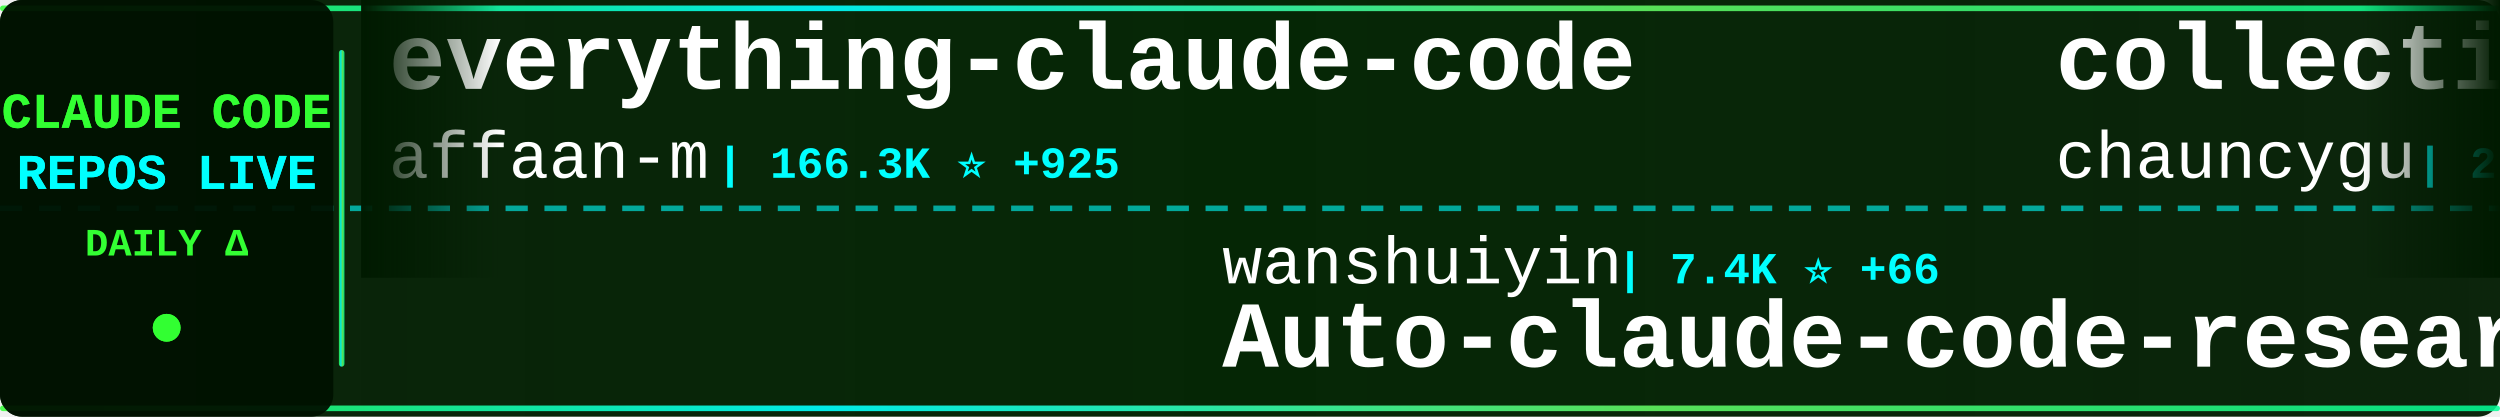
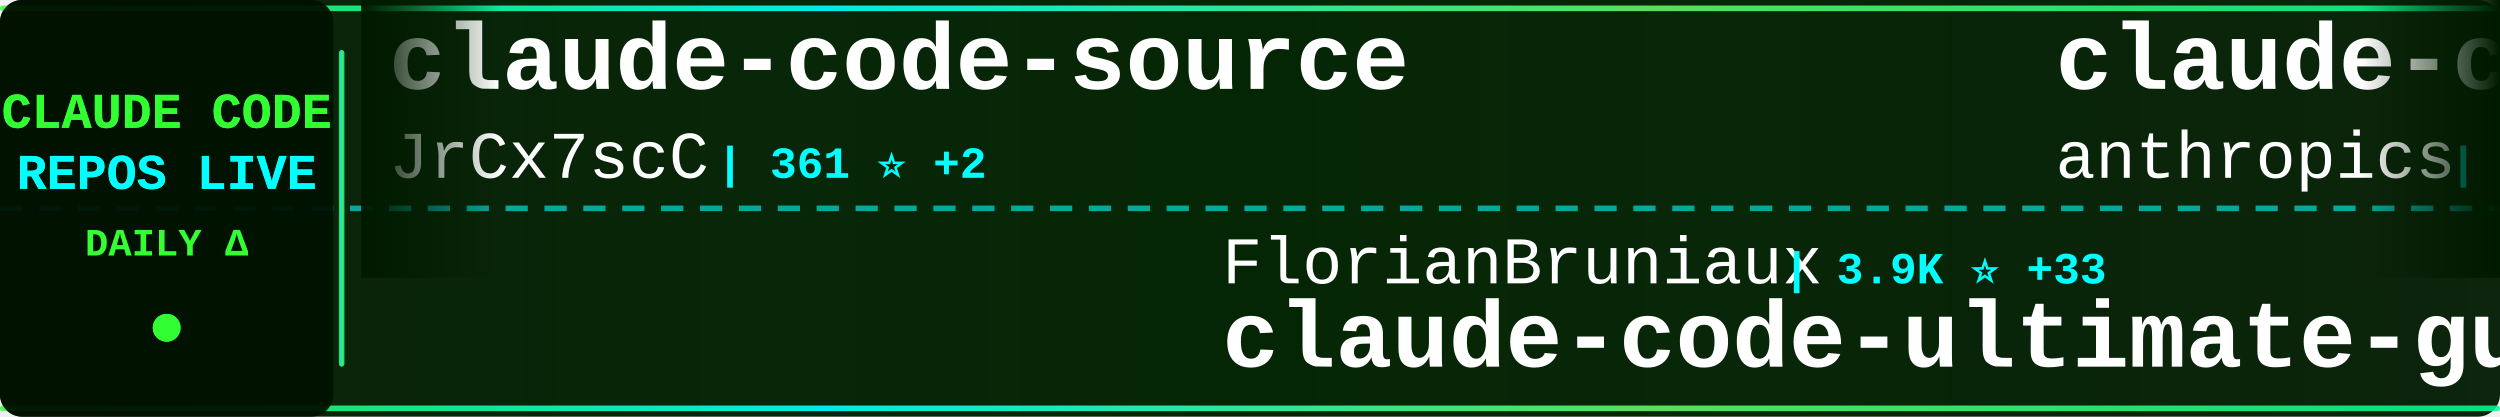
<svg xmlns="http://www.w3.org/2000/svg" width="900" height="150">
  <defs>
    <linearGradient id="tickerBg" x1="0%" y1="0%" x2="100%" y2="0%">
      <stop offset="0%" style="stop-color:#001a00;stop-opacity:0.95" />
      <stop offset="50%" style="stop-color:#002200;stop-opacity:0.98" />
      <stop offset="100%" style="stop-color:#001a00;stop-opacity:0.95" />
    </linearGradient>
    <linearGradient id="borderGrad" x1="0%" y1="0%" x2="100%" y2="0%">
      <stop offset="0%" style="stop-color:#33ff33;stop-opacity:0.85">
        <animate attributeName="stop-opacity" values="0.85;1;0.85" dur="2s" repeatCount="indefinite" />
      </stop>
      <stop offset="33%" style="stop-color:#00ffff;stop-opacity:0.9">
        <animate attributeName="stop-opacity" values="0.9;1;0.9" dur="2.2s" repeatCount="indefinite" />
      </stop>
      <stop offset="66%" style="stop-color:#66ff66;stop-opacity:0.85">
        <animate attributeName="stop-opacity" values="0.85;1;0.85" dur="1.8s" repeatCount="indefinite" />
      </stop>
      <stop offset="100%" style="stop-color:#00ff99;stop-opacity:0.85">
        <animate attributeName="stop-opacity" values="0.85;1;0.85" dur="2s" repeatCount="indefinite" />
      </stop>
    </linearGradient>
    <filter id="textGlow">
      <feGaussianBlur stdDeviation="0.1" result="coloredBlur" />
      <feMerge>
        <feMergeNode in="coloredBlur" />
        <feMergeNode in="SourceGraphic" />
      </feMerge>
    </filter>
    <filter id="metricGlow">
      <feGaussianBlur stdDeviation="0.2" result="coloredBlur" />
      <feMerge>
        <feMergeNode in="coloredBlur" />
        <feMergeNode in="SourceGraphic" />
      </feMerge>
    </filter>
    <linearGradient id="leftFade" x1="0%" y1="0%" x2="100%" y2="0%">
      <stop offset="0%" style="stop-color:#001a00;stop-opacity:1" />
      <stop offset="100%" style="stop-color:#001a00;stop-opacity:0" />
    </linearGradient>
    <linearGradient id="rightFade" x1="0%" y1="0%" x2="100%" y2="0%">
      <stop offset="0%" style="stop-color:#001a00;stop-opacity:0" />
      <stop offset="100%" style="stop-color:#001a00;stop-opacity:1" />
    </linearGradient>
  </defs>
  <rect width="900" height="150" fill="url(#tickerBg)" rx="8" />
  <rect x="0" y="2" width="900" height="2" fill="url(#borderGrad)" rx="1" />
  <rect x="0" y="146" width="900" height="2" fill="url(#borderGrad)" rx="1" />
  <line x1="0" y1="75" x2="900" y2="75" stroke="#00ffff" stroke-width="2" stroke-dasharray="8 6" opacity="0.6" />
  <rect x="0" y="0" width="120" height="150" fill="#001100" opacity="0.95" rx="8" />
  <text x="60" y="46" font-family="'Courier New', monospace" font-size="18" font-weight="bold" fill="#33ff33" text-anchor="middle" filter="url(#textGlow)">
    CLAUDE CODE
  </text>
  <text x="60" y="68" font-family="'Courier New', monospace" font-size="18" font-weight="bold" fill="#00ffff" text-anchor="middle" filter="url(#textGlow)">
    REPOS LIVE
  </text>
  <text x="60" y="92" font-family="'Courier New', monospace" font-size="14" font-weight="bold" fill="#33ff33" text-anchor="middle">
    DAILY Δ
  </text>
  <circle cx="60" cy="118" r="5" fill="#33ff33" filter="url(#metricGlow)">
    <animate attributeName="r" values="4;6;4" dur="1.5s" repeatCount="indefinite" />
    <animate attributeName="opacity" values="0.6;1;0.6" dur="1.5s" repeatCount="indefinite" />
  </circle>
  <rect x="122" y="18" width="2" height="114" fill="url(#borderGrad)" rx="1" />
  <clipPath id="tickerClip">
    <rect x="130" y="0" width="770" height="150" />
  </clipPath>
  <g clip-path="url(#tickerClip)">
    <g id="tickerItems">
      <animateTransform attributeName="transform" attributeType="XML" type="translate" from="0 0" to="-3000 0" dur="54s" repeatCount="indefinite" />
      <g transform="translate(0, 0)">
-         <text x="140" y="32" font-family="'Courier New', monospace" font-size="34" font-weight="bold" fill="#ffffff">everything-claude-code</text>
-         <text x="140" y="64" font-family="'Courier New', monospace" font-size="24" font-weight="normal" fill="#ffffff" opacity="1.0">affaan-m</text>
-         <text x="258" y="64" font-family="'Courier New', monospace" font-size="16" font-weight="bold" fill="#00ffff"> | 166.3K ⭐ +925</text>
+         <text x="140" y="32" font-family="'Courier New', monospace" font-size="34" font-weight="bold" fill="#ffffff">claude-code-source</text>
+         <text x="140" y="64" font-family="'Courier New', monospace" font-size="24" font-weight="normal" fill="#ffffff" opacity="1.0">JrCx7scC</text>
+         <text x="258" y="64" font-family="'Courier New', monospace" font-size="16" font-weight="bold" fill="#00ffff"> | 361 ⭐ +2</text>
      </g>
      <g transform="translate(300, 0)">
-         <text x="140" y="102" font-family="'Courier New', monospace" font-size="24" font-weight="normal" fill="#ffffff" opacity="1.0">wanshuiyin</text>
-         <text x="282" y="102" font-family="'Courier New', monospace" font-size="16" font-weight="bold" fill="#00ffff"> | 7.4K ⭐ +66</text>
-         <text x="140" y="132" font-family="'Courier New', monospace" font-size="34" font-weight="bold" fill="#ffffff">Auto-claude-code-researc...</text>
+         <text x="140" y="102" font-family="'Courier New', monospace" font-size="24" font-weight="normal" fill="#ffffff" opacity="1.0">FlorianBruniaux</text>
+         <text x="342" y="102" font-family="'Courier New', monospace" font-size="16" font-weight="bold" fill="#00ffff"> | 3.9K ⭐ +33</text>
+         <text x="140" y="132" font-family="'Courier New', monospace" font-size="34" font-weight="bold" fill="#ffffff">claude-code-ultimate-gui...</text>
      </g>
      <g transform="translate(600, 0)">
-         <text x="140" y="32" font-family="'Courier New', monospace" font-size="34" font-weight="bold" fill="#ffffff">collection-claude-code-s...</text>
-         <text x="140" y="64" font-family="'Courier New', monospace" font-size="24" font-weight="normal" fill="#ffffff" opacity="1.0">chauncygu</text>
-         <text x="270" y="64" font-family="'Courier New', monospace" font-size="16" font-weight="bold" fill="#00ffff"> | 2.3K ⭐ +20</text>
+         <text x="140" y="32" font-family="'Courier New', monospace" font-size="34" font-weight="bold" fill="#ffffff">claude-code-base-action</text>
+         <text x="140" y="64" font-family="'Courier New', monospace" font-size="24" font-weight="normal" fill="#ffffff" opacity="1.0">anthropics</text>
+         <text x="282" y="64" font-family="'Courier New', monospace" font-size="16" font-weight="bold" fill="#00ffff"> | 800 ⭐ +2</text>
      </g>
      <g transform="translate(900, 0)">
-         <text x="140" y="102" font-family="'Courier New', monospace" font-size="24" font-weight="normal" fill="#ffffff" opacity="1.0">OneRedOak</text>
-         <text x="270" y="102" font-family="'Courier New', monospace" font-size="16" font-weight="bold" fill="#00ffff"> | 3.8K ⭐ +2</text>
-         <text x="140" y="132" font-family="'Courier New', monospace" font-size="34" font-weight="bold" fill="#ffffff">claude-code-workflows</text>
+         <text x="140" y="102" font-family="'Courier New', monospace" font-size="24" font-weight="normal" fill="#ffffff" opacity="1.0">centminmod</text>
+         <text x="282" y="102" font-family="'Courier New', monospace" font-size="16" font-weight="bold" fill="#00ffff"> | 2.2K ⭐ +4</text>
+         <text x="140" y="132" font-family="'Courier New', monospace" font-size="34" font-weight="bold" fill="#ffffff">my-claude-code-setup</text>
      </g>
      <g transform="translate(1200, 0)">
-         <text x="140" y="32" font-family="'Courier New', monospace" font-size="34" font-weight="bold" fill="#ffffff">claude-code-source-code-...</text>
-         <text x="140" y="64" font-family="'Courier New', monospace" font-size="24" font-weight="normal" fill="#ffffff" opacity="1.0">ghuntley</text>
-         <text x="258" y="64" font-family="'Courier New', monospace" font-size="16" font-weight="bold" fill="#00ffff"> | 974 ⭐</text>
+         <text x="140" y="32" font-family="'Courier New', monospace" font-size="34" font-weight="bold" fill="#ffffff">claude-code-guide</text>
+         <text x="140" y="64" font-family="'Courier New', monospace" font-size="24" font-weight="normal" fill="#ffffff" opacity="1.0">zebbern</text>
+         <text x="246" y="64" font-family="'Courier New', monospace" font-size="16" font-weight="bold" fill="#00ffff"> | 4.0K ⭐ +37</text>
      </g>
      <g transform="translate(1500, 0)">
-         <text x="140" y="102" font-family="'Courier New', monospace" font-size="24" font-weight="normal" fill="#ffffff" opacity="1.0">Yuyz0112</text>
-         <text x="258" y="102" font-family="'Courier New', monospace" font-size="16" font-weight="bold" fill="#00ffff"> | 2.4K ⭐</text>
-         <text x="140" y="132" font-family="'Courier New', monospace" font-size="34" font-weight="bold" fill="#ffffff">claude-code-reverse</text>
+         <text x="140" y="102" font-family="'Courier New', monospace" font-size="24" font-weight="normal" fill="#ffffff" opacity="1.0">yasasbanukaofficial</text>
+         <text x="390" y="102" font-family="'Courier New', monospace" font-size="16" font-weight="bold" fill="#00ffff"> | 2.8K ⭐ +25</text>
+         <text x="140" y="132" font-family="'Courier New', monospace" font-size="34" font-weight="bold" fill="#ffffff">claude-code</text>
      </g>
      <g transform="translate(1800, 0)">
-         <text x="140" y="32" font-family="'Courier New', monospace" font-size="34" font-weight="bold" fill="#ffffff">andrej-karpathy-skills</text>
-         <text x="140" y="64" font-family="'Courier New', monospace" font-size="24" font-weight="normal" fill="#ffffff" opacity="1.0">forrestchang</text>
-         <text x="306" y="64" font-family="'Courier New', monospace" font-size="16" font-weight="bold" fill="#00ffff"> | 83.8K ⭐ +3.1K</text>
+         <text x="140" y="32" font-family="'Courier New', monospace" font-size="34" font-weight="bold" fill="#ffffff">oh-my-claudecode</text>
+         <text x="140" y="64" font-family="'Courier New', monospace" font-size="24" font-weight="normal" fill="#ffffff" opacity="1.0">Yeachan-Heo</text>
+         <text x="294" y="64" font-family="'Courier New', monospace" font-size="16" font-weight="bold" fill="#00ffff"> | 31.2K ⭐ +171</text>
      </g>
      <g transform="translate(2100, 0)">
-         <text x="140" y="102" font-family="'Courier New', monospace" font-size="24" font-weight="normal" fill="#ffffff" opacity="1.0">wshobson</text>
-         <text x="258" y="102" font-family="'Courier New', monospace" font-size="16" font-weight="bold" fill="#00ffff"> | 34.2K ⭐ +72</text>
-         <text x="140" y="132" font-family="'Courier New', monospace" font-size="34" font-weight="bold" fill="#ffffff">agents</text>
+         <text x="140" y="102" font-family="'Courier New', monospace" font-size="24" font-weight="normal" fill="#ffffff" opacity="1.0">guanshan</text>
+         <text x="258" y="102" font-family="'Courier New', monospace" font-size="16" font-weight="bold" fill="#00ffff"> | 56 ⭐</text>
+         <text x="140" y="132" font-family="'Courier New', monospace" font-size="34" font-weight="bold" fill="#ffffff">ClaudeCode</text>
      </g>
      <g transform="translate(2400, 0)">
-         <text x="140" y="32" font-family="'Courier New', monospace" font-size="34" font-weight="bold" fill="#ffffff">claude-code-hub</text>
-         <text x="140" y="64" font-family="'Courier New', monospace" font-size="24" font-weight="normal" fill="#ffffff" opacity="1.0">ding113</text>
-         <text x="246" y="64" font-family="'Courier New', monospace" font-size="16" font-weight="bold" fill="#00ffff"> | 2.6K ⭐ +17</text>
+         <text x="140" y="32" font-family="'Courier New', monospace" font-size="34" font-weight="bold" fill="#ffffff">claude-code-telegram</text>
+         <text x="140" y="64" font-family="'Courier New', monospace" font-size="24" font-weight="normal" fill="#ffffff" opacity="1.0">RichardAtCT</text>
+         <text x="294" y="64" font-family="'Courier New', monospace" font-size="16" font-weight="bold" fill="#00ffff"> | 2.5K ⭐ +4</text>
      </g>
      <g transform="translate(2700, 0)">
-         <text x="140" y="102" font-family="'Courier New', monospace" font-size="24" font-weight="normal" fill="#ffffff" opacity="1.0">sickn33</text>
-         <text x="246" y="102" font-family="'Courier New', monospace" font-size="16" font-weight="bold" fill="#00ffff"> | 35.0K ⭐ +177</text>
-         <text x="140" y="132" font-family="'Courier New', monospace" font-size="34" font-weight="bold" fill="#ffffff">antigravity-awesome-skil...</text>
+         <text x="140" y="102" font-family="'Courier New', monospace" font-size="24" font-weight="normal" fill="#ffffff" opacity="1.0">Pimzino</text>
+         <text x="246" y="102" font-family="'Courier New', monospace" font-size="16" font-weight="bold" fill="#00ffff"> | 3.7K ⭐ +10</text>
+         <text x="140" y="132" font-family="'Courier New', monospace" font-size="34" font-weight="bold" fill="#ffffff">claude-code-spec-workflo...</text>
      </g>
      <g transform="translate(3000, 0)">
-         <text x="140" y="32" font-family="'Courier New', monospace" font-size="34" font-weight="bold" fill="#ffffff">everything-claude-code</text>
-         <text x="140" y="64" font-family="'Courier New', monospace" font-size="24" font-weight="normal" fill="#ffffff" opacity="1.0">affaan-m</text>
-         <text x="258" y="64" font-family="'Courier New', monospace" font-size="16" font-weight="bold" fill="#00ffff"> | 166.3K ⭐ +925</text>
+         <text x="140" y="32" font-family="'Courier New', monospace" font-size="34" font-weight="bold" fill="#ffffff">claude-code-source</text>
+         <text x="140" y="64" font-family="'Courier New', monospace" font-size="24" font-weight="normal" fill="#ffffff" opacity="1.0">JrCx7scC</text>
+         <text x="258" y="64" font-family="'Courier New', monospace" font-size="16" font-weight="bold" fill="#00ffff"> | 361 ⭐ +2</text>
      </g>
      <g transform="translate(3300, 0)">
-         <text x="140" y="102" font-family="'Courier New', monospace" font-size="24" font-weight="normal" fill="#ffffff" opacity="1.0">wanshuiyin</text>
-         <text x="282" y="102" font-family="'Courier New', monospace" font-size="16" font-weight="bold" fill="#00ffff"> | 7.4K ⭐ +66</text>
-         <text x="140" y="132" font-family="'Courier New', monospace" font-size="34" font-weight="bold" fill="#ffffff">Auto-claude-code-researc...</text>
+         <text x="140" y="102" font-family="'Courier New', monospace" font-size="24" font-weight="normal" fill="#ffffff" opacity="1.0">FlorianBruniaux</text>
+         <text x="342" y="102" font-family="'Courier New', monospace" font-size="16" font-weight="bold" fill="#00ffff"> | 3.9K ⭐ +33</text>
+         <text x="140" y="132" font-family="'Courier New', monospace" font-size="34" font-weight="bold" fill="#ffffff">claude-code-ultimate-gui...</text>
      </g>
      <g transform="translate(3600, 0)">
-         <text x="140" y="32" font-family="'Courier New', monospace" font-size="34" font-weight="bold" fill="#ffffff">collection-claude-code-s...</text>
-         <text x="140" y="64" font-family="'Courier New', monospace" font-size="24" font-weight="normal" fill="#ffffff" opacity="1.0">chauncygu</text>
-         <text x="270" y="64" font-family="'Courier New', monospace" font-size="16" font-weight="bold" fill="#00ffff"> | 2.3K ⭐ +20</text>
+         <text x="140" y="32" font-family="'Courier New', monospace" font-size="34" font-weight="bold" fill="#ffffff">claude-code-base-action</text>
+         <text x="140" y="64" font-family="'Courier New', monospace" font-size="24" font-weight="normal" fill="#ffffff" opacity="1.0">anthropics</text>
+         <text x="282" y="64" font-family="'Courier New', monospace" font-size="16" font-weight="bold" fill="#00ffff"> | 800 ⭐ +2</text>
      </g>
      <g transform="translate(3900, 0)">
-         <text x="140" y="102" font-family="'Courier New', monospace" font-size="24" font-weight="normal" fill="#ffffff" opacity="1.0">OneRedOak</text>
-         <text x="270" y="102" font-family="'Courier New', monospace" font-size="16" font-weight="bold" fill="#00ffff"> | 3.8K ⭐ +2</text>
-         <text x="140" y="132" font-family="'Courier New', monospace" font-size="34" font-weight="bold" fill="#ffffff">claude-code-workflows</text>
+         <text x="140" y="102" font-family="'Courier New', monospace" font-size="24" font-weight="normal" fill="#ffffff" opacity="1.0">centminmod</text>
+         <text x="282" y="102" font-family="'Courier New', monospace" font-size="16" font-weight="bold" fill="#00ffff"> | 2.2K ⭐ +4</text>
+         <text x="140" y="132" font-family="'Courier New', monospace" font-size="34" font-weight="bold" fill="#ffffff">my-claude-code-setup</text>
      </g>
    </g>
  </g>
  <rect x="130" y="0" width="50" height="100" fill="url(#leftFade)" />
  <rect x="850" y="0" width="50" height="100" fill="url(#rightFade)" />
</svg>
